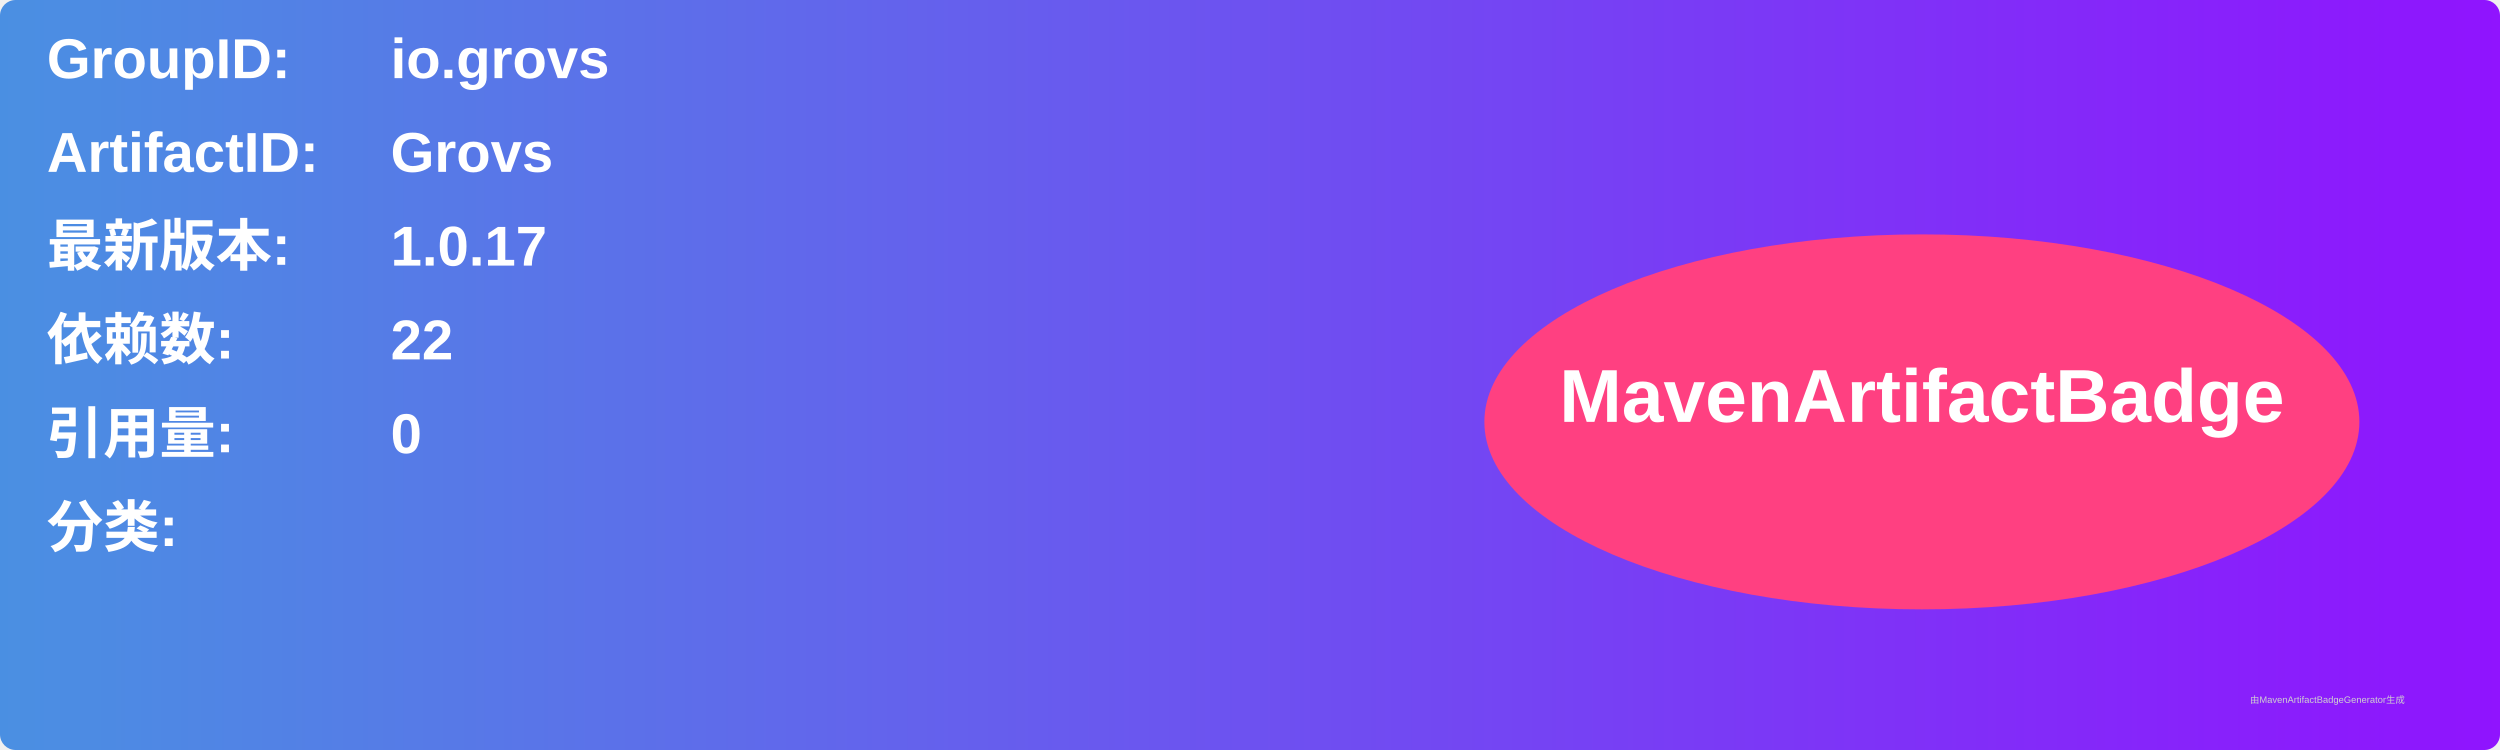
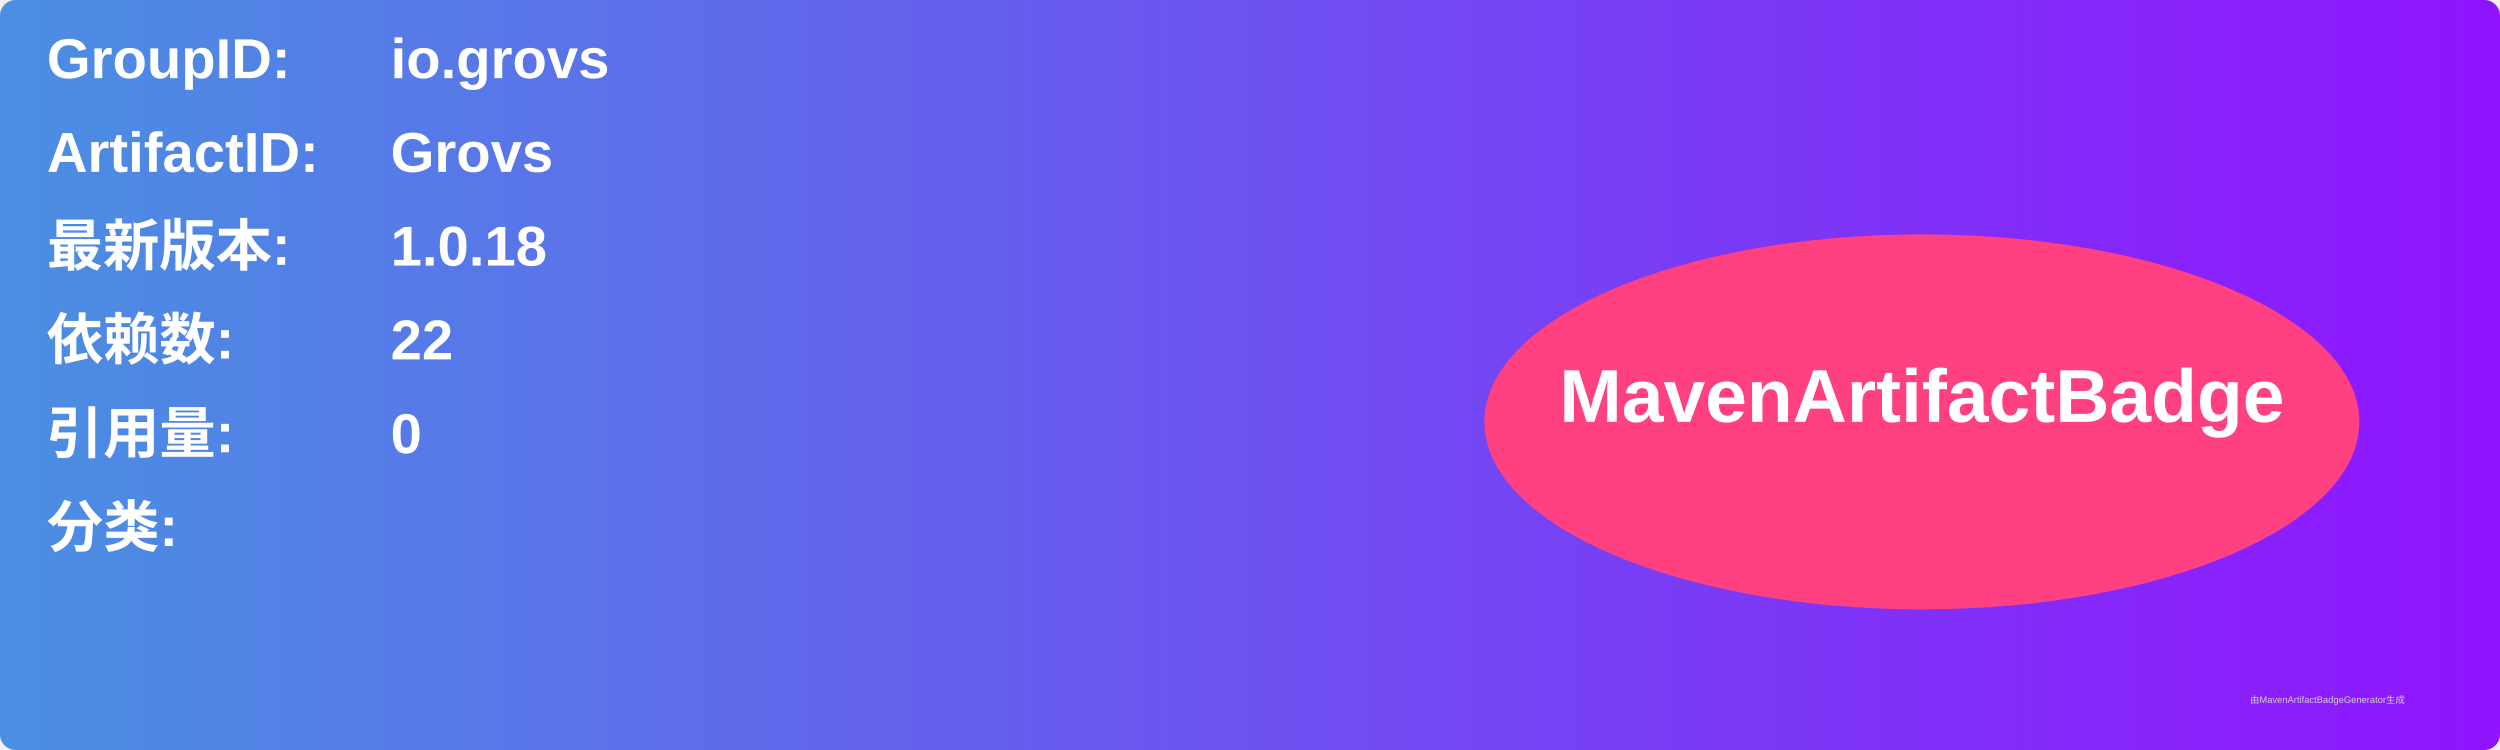
<svg xmlns="http://www.w3.org/2000/svg" width="800" height="240" viewBox="0 0 800 240">
  <linearGradient id="grad" x1="0%" y1="0%" x2="100%" y2="0%">
    <stop offset="0%" stop-color="#4a90e2" />
    <stop offset="100%" stop-color="#9013fe" />
  </linearGradient>
  <rect width="100%" height="100%" rx="5" ry="5" fill="url(#grad)" />
  <g transform="translate(15, 15)">
    <text x="0" y="10" font-family="Arial" font-size="18" fill="white" font-weight="bold" width="260">GroupID:</text>
    <text x="110" y="10" font-family="Arial" font-size="18" fill="white" font-weight="bold" width="460">io.grovs</text>
    <text x="0" y="40" font-family="Arial" font-size="18" fill="white" font-weight="bold" width="260">ArtifactID:</text>
    <text x="110" y="40" font-family="Arial" font-size="18" fill="white" font-weight="bold" width="460">Grovs</text>
    <text x="0" y="70" font-family="Arial" font-size="18" fill="white" font-weight="bold">最新版本:</text>
    <text x="110" y="70" font-family="Arial" font-size="18" fill="white" font-weight="bold">
-       <tspan font-weight="bold">1.0.17</tspan>
+       <tspan font-weight="bold">1.0.18</tspan>
    </text>
    <text x="0" y="100" font-family="Arial" font-size="18" fill="white" font-weight="bold">依赖数: </text>
    <text x="110" y="100" font-family="Arial" font-size="18" fill="white">
      <tspan font-weight="bold">22</tspan>
    </text>
    <text x="0" y="130" font-family="Arial" font-size="18" fill="white" font-weight="bold">引用量: </text>
    <text x="110" y="130" font-family="Arial" font-size="18" fill="white">
      <tspan font-weight="bold">0</tspan>
    </text>
    <text x="0" y="160" font-family="Arial" font-size="18" fill="white" font-weight="bold">分类:</text>
    <text x="10" y="190" font-family="Arial" font-size="10" fill="white">
      <tspan font-weight="bold" />
    </text>
    <ellipse cx="600" cy="120" rx="140" ry="60" fill="#ff4081" />
    <text x="600" y="120" text-anchor="middle" font-family="Arial" font-size="24" fill="white" font-weight="bold">MavenArtifactBadge</text>
  </g>
  <text x="720" y="225" font-family="Arial" font-size="3" fill="#d0d0d0">由MavenArtifactBadgeGenerator生成</text>
</svg>
